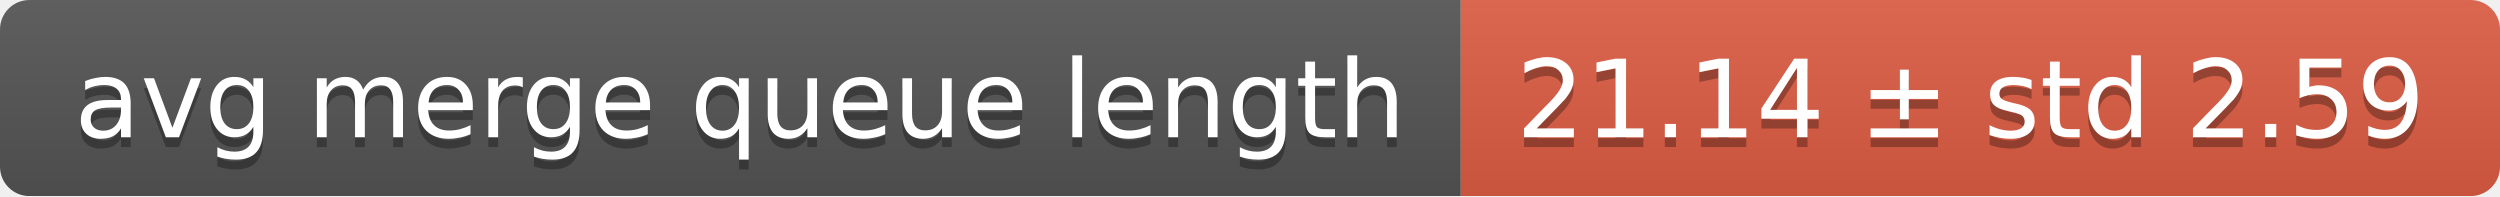
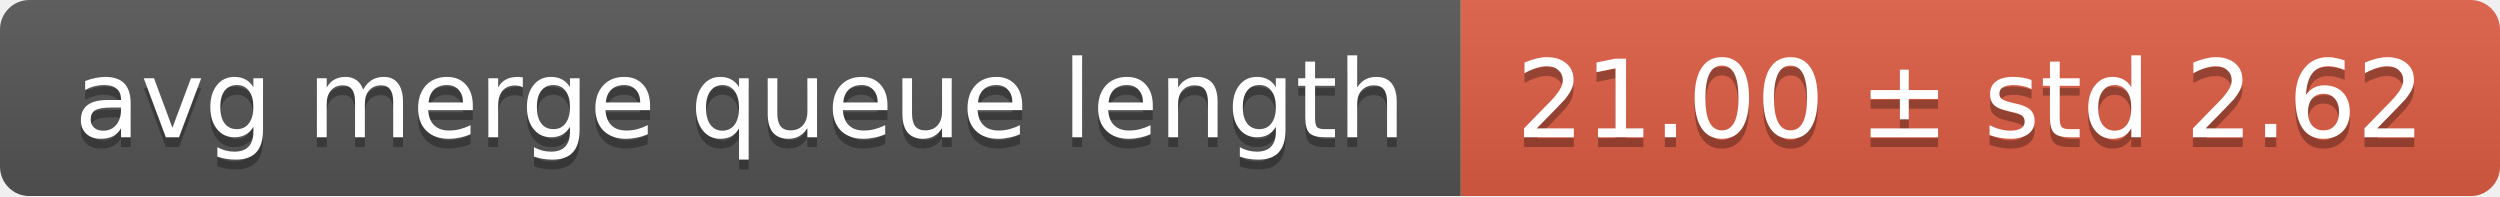
<svg xmlns="http://www.w3.org/2000/svg" width="255" height="20">
  <linearGradient id="smooth" x2="0" y2="100%">
    <stop offset="0" stop-color="#bbb" stop-opacity=".1" />
    <stop offset="1" stop-opacity=".1" />
  </linearGradient>
  <mask id="round">
    <rect width="255" height="20" rx="3" fill="#fff" />
  </mask>
  <g mask="url(#round)">
    <rect width="149" height="20" fill="#555" />
    <rect x="149" width="106" height="20" fill="#e05d44" />
    <rect width="255" height="20" fill="url(#smooth)" />
  </g>
  <g fill="#fff" text-anchor="middle" font-family="DejaVu Sans,Verdana,Geneva,sans-serif" font-size="11">
    <text x="75.5" y="15" fill="#010101" fill-opacity=".3">avg merge queue length</text>
    <text x="75.5" y="14">avg merge queue length</text>
-     <text x="201" y="15" fill="#010101" fill-opacity=".3">21.14 ± std 2.59</text>
-     <text x="201" y="14">21.14 ± std 2.59</text>
+     <text x="201" y="15" fill="#010101" fill-opacity=".3">21.00 ± std 2.62</text>
+     <text x="201" y="14">21.00 ± std 2.62</text>
  </g>
</svg>
